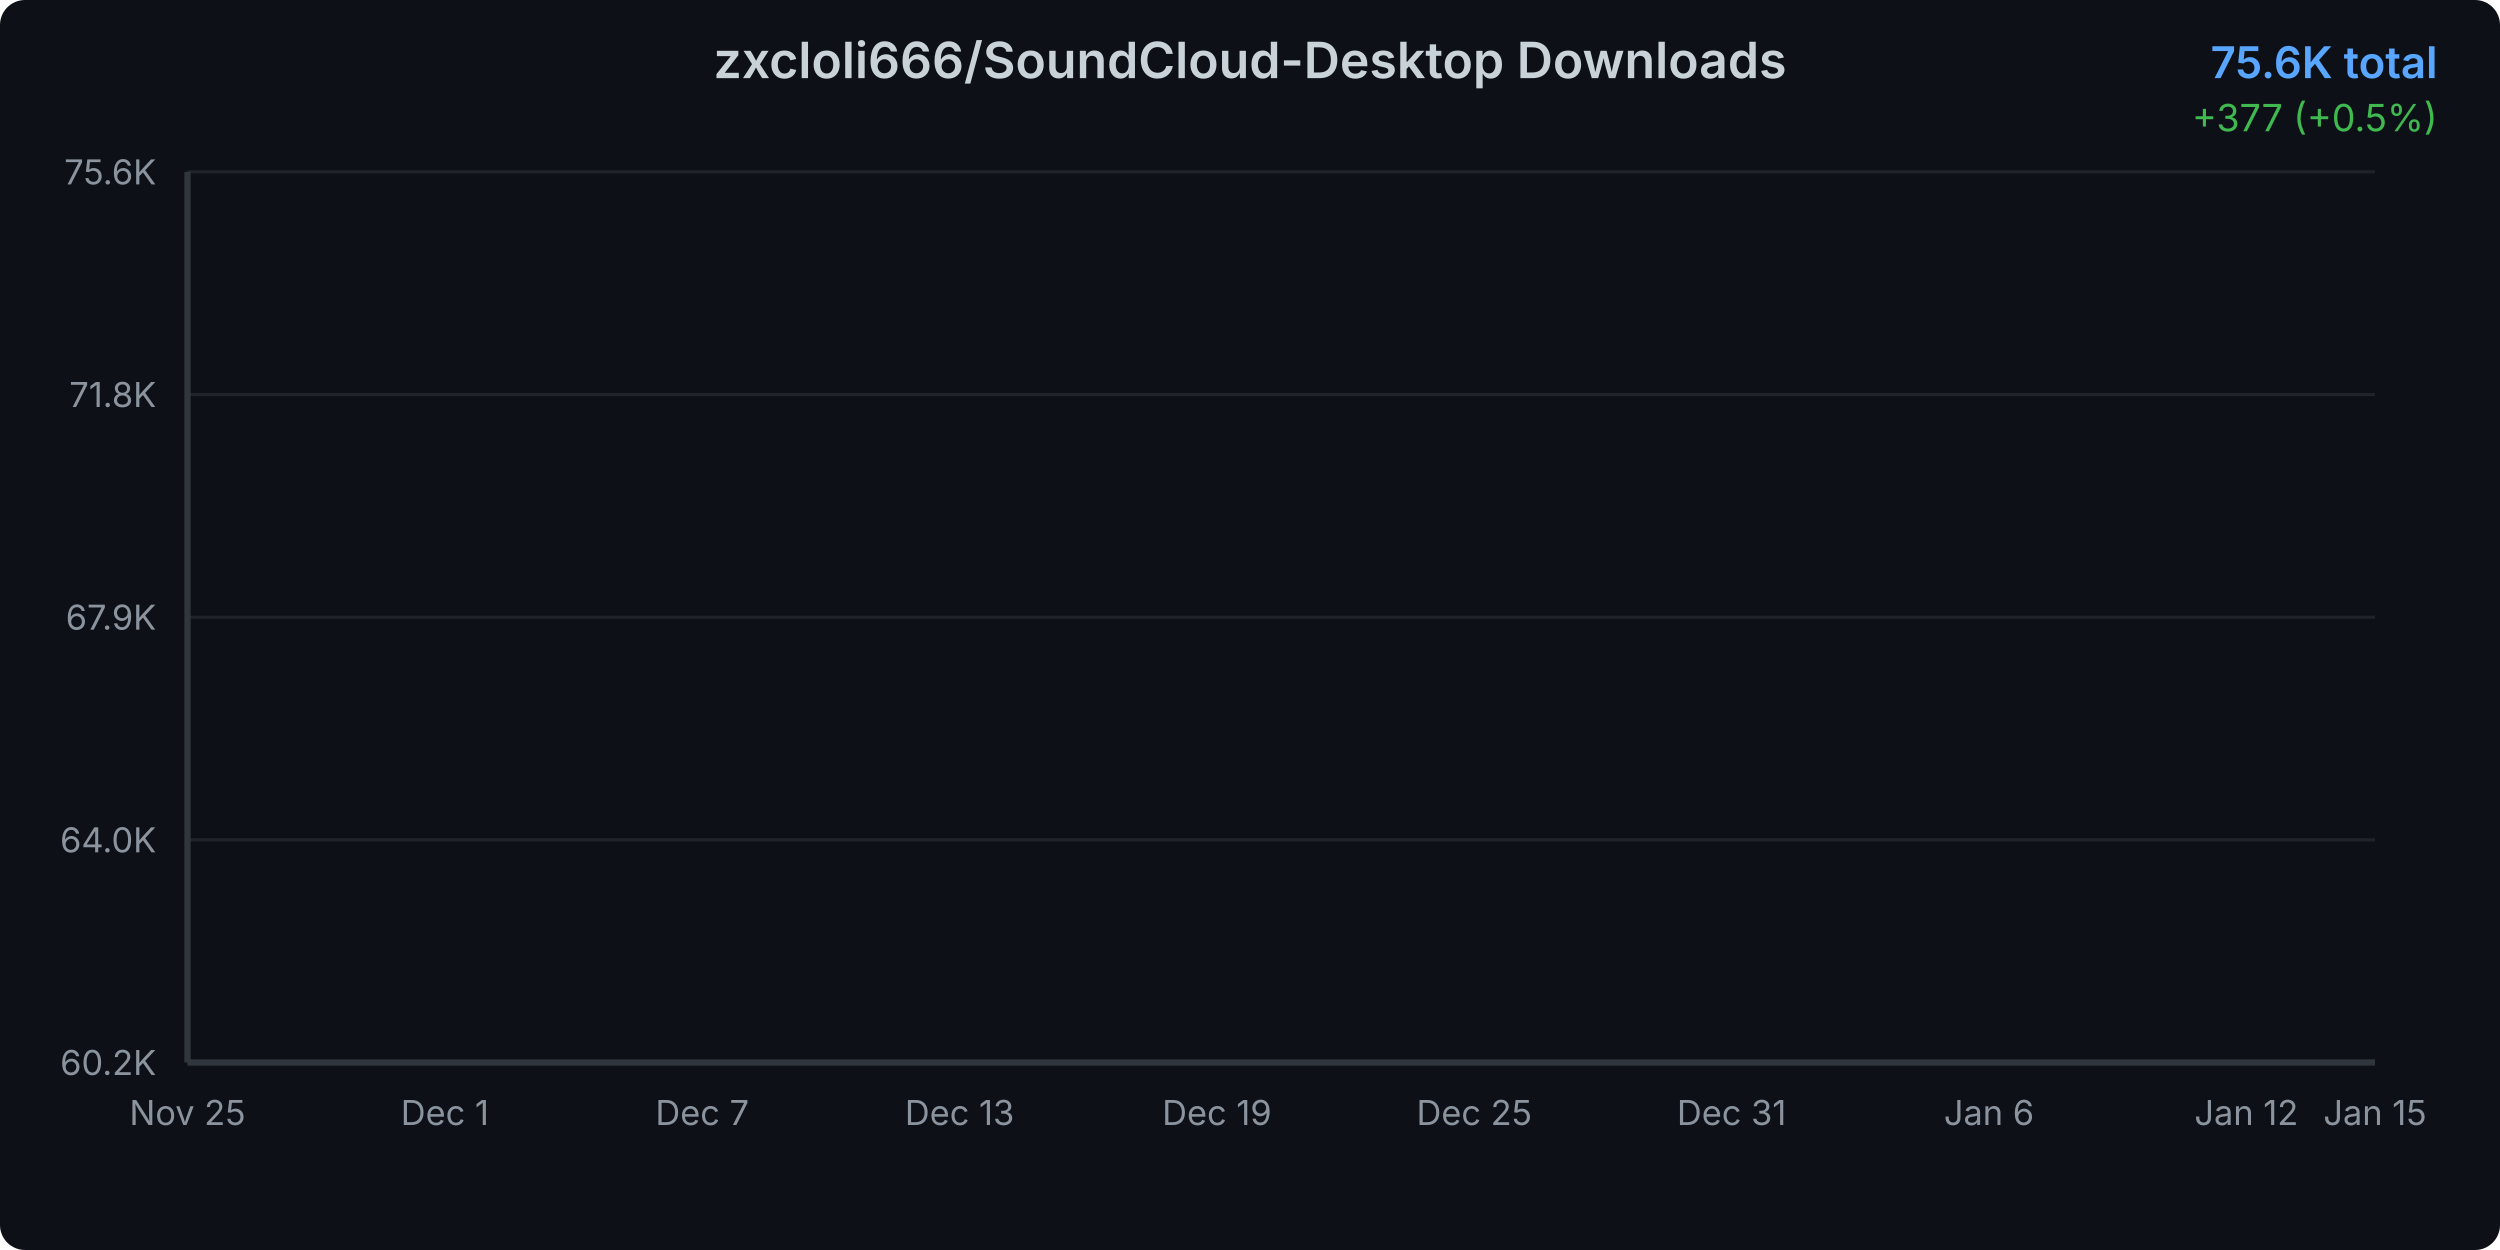
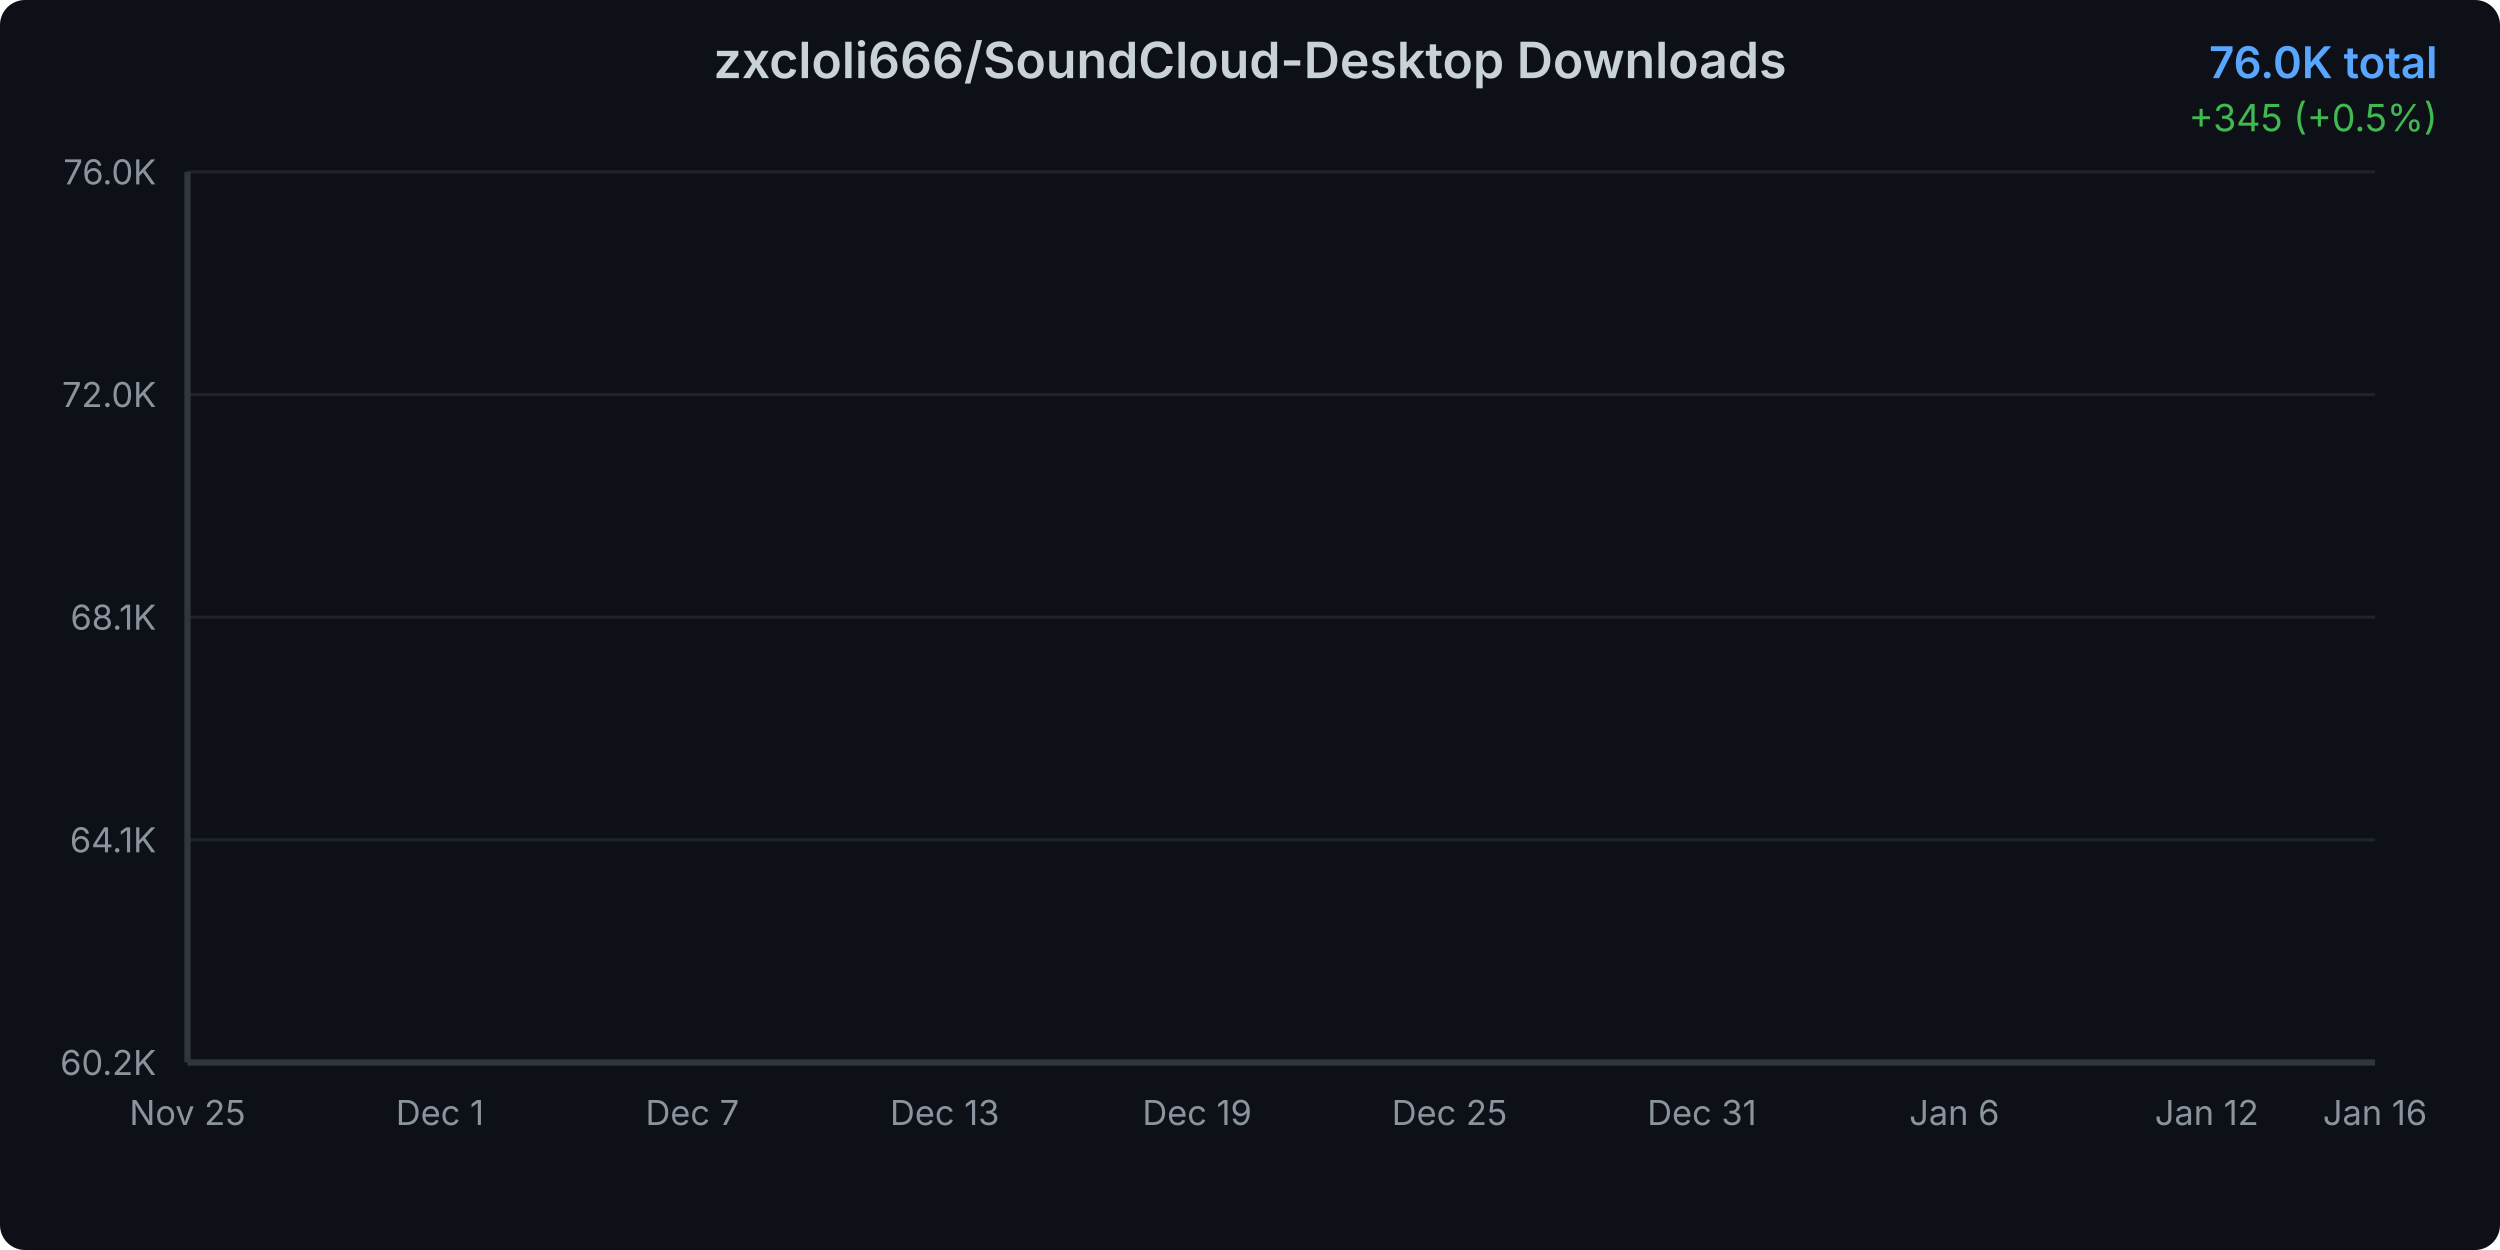
<svg xmlns="http://www.w3.org/2000/svg" width="800" height="400">
  <defs>
    <linearGradient id="areaGradient" x1="0%" y1="0%" x2="0%" y2="100%">
      <stop offset="0%" style="stop-color:#3b82f6;stop-opacity:0.3" />
      <stop offset="100%" style="stop-color:#3b82f6;stop-opacity:0.05" />
    </linearGradient>
    <filter id="glow">
      <feGaussianBlur stdDeviation="2" result="coloredBlur" />
      <feMerge>
        <feMergeNode in="coloredBlur" />
        <feMergeNode in="SourceGraphic" />
      </feMerge>
    </filter>
    <style>
      @keyframes draw {
        from { stroke-dashoffset: 2000; }
        to { stroke-dashoffset: 0; }
      }
      @keyframes fadeIn {
        from { opacity: 0; }
        to { opacity: 1; }
      }
      .line-path {
        stroke-dasharray: 2000;
        stroke-dashoffset: 2000;
        animation: draw 1.5s ease-out forwards;
      }
      .area-path {
        opacity: 0;
        animation: fadeIn 1s ease-out 0.5s forwards;
      }
      .data-point {
        opacity: 0;
        animation: fadeIn 0.5s ease-out 1s forwards;
      }
    </style>
  </defs>
  <rect width="800" height="400" fill="#0d1117" rx="8" />
  <text x="400" y="25" text-anchor="middle" fill="#c9d1d9" font-family="system-ui, -apple-system, sans-serif" font-size="16" font-weight="600">
    zxcloli666/SoundCloud-Desktop Downloads
  </text>
  <text x="780" y="25" text-anchor="end" fill="#58a6ff" font-family="system-ui, -apple-system, sans-serif" font-size="14" font-weight="600">
-     75.6K total
+     76.0K total
  </text>
  <text x="780" y="42" text-anchor="end" fill="#3fb950" font-family="system-ui, -apple-system, sans-serif" font-size="12">
-     +377 (+0.5%)
+     +345 (+0.5%)
  </text>
  <g opacity="0.1">
    <line x1="60" y1="340" x2="760" y2="340" stroke="#c9d1d9" stroke-width="1" />
    <line x1="60" y1="268.75" x2="760" y2="268.75" stroke="#c9d1d9" stroke-width="1" />
    <line x1="60" y1="197.5" x2="760" y2="197.5" stroke="#c9d1d9" stroke-width="1" />
    <line x1="60" y1="126.25" x2="760" y2="126.25" stroke="#c9d1d9" stroke-width="1" />
    <line x1="60" y1="55" x2="760" y2="55" stroke="#c9d1d9" stroke-width="1" />
  </g>
  <text x="50" y="344" text-anchor="end" fill="#8b949e" font-family="system-ui, -apple-system, sans-serif" font-size="11">
      60.2K
    </text>
  <text x="50" y="272.75" text-anchor="end" fill="#8b949e" font-family="system-ui, -apple-system, sans-serif" font-size="11">
-       64.0K
+       64.1K
    </text>
  <text x="50" y="201.5" text-anchor="end" fill="#8b949e" font-family="system-ui, -apple-system, sans-serif" font-size="11">
-       67.9K
+       68.1K
    </text>
  <text x="50" y="130.25" text-anchor="end" fill="#8b949e" font-family="system-ui, -apple-system, sans-serif" font-size="11">
-       71.8K
+       72.0K
    </text>
  <text x="50" y="59" text-anchor="end" fill="#8b949e" font-family="system-ui, -apple-system, sans-serif" font-size="11">
-       75.6K
+       76.0K
    </text>
  <text x="60" y="360" text-anchor="middle" fill="#8b949e" font-family="system-ui, -apple-system, sans-serif" font-size="11">
      Nov 25
    </text>
-   <text x="142.353" y="360" text-anchor="middle" fill="#8b949e" font-family="system-ui, -apple-system, sans-serif" font-size="11">
+   <text x="140.769" y="360" text-anchor="middle" fill="#8b949e" font-family="system-ui, -apple-system, sans-serif" font-size="11">
      Dec 1
    </text>
-   <text x="224.706" y="360" text-anchor="middle" fill="#8b949e" font-family="system-ui, -apple-system, sans-serif" font-size="11">
+   <text x="221.538" y="360" text-anchor="middle" fill="#8b949e" font-family="system-ui, -apple-system, sans-serif" font-size="11">
      Dec 7
    </text>
-   <text x="307.059" y="360" text-anchor="middle" fill="#8b949e" font-family="system-ui, -apple-system, sans-serif" font-size="11">
+   <text x="302.308" y="360" text-anchor="middle" fill="#8b949e" font-family="system-ui, -apple-system, sans-serif" font-size="11">
      Dec 13
    </text>
-   <text x="389.412" y="360" text-anchor="middle" fill="#8b949e" font-family="system-ui, -apple-system, sans-serif" font-size="11">
+   <text x="383.077" y="360" text-anchor="middle" fill="#8b949e" font-family="system-ui, -apple-system, sans-serif" font-size="11">
      Dec 19
    </text>
-   <text x="471.765" y="360" text-anchor="middle" fill="#8b949e" font-family="system-ui, -apple-system, sans-serif" font-size="11">
+   <text x="463.846" y="360" text-anchor="middle" fill="#8b949e" font-family="system-ui, -apple-system, sans-serif" font-size="11">
      Dec 25
    </text>
-   <text x="554.118" y="360" text-anchor="middle" fill="#8b949e" font-family="system-ui, -apple-system, sans-serif" font-size="11">
+   <text x="544.615" y="360" text-anchor="middle" fill="#8b949e" font-family="system-ui, -apple-system, sans-serif" font-size="11">
      Dec 31
    </text>
-   <text x="636.471" y="360" text-anchor="middle" fill="#8b949e" font-family="system-ui, -apple-system, sans-serif" font-size="11">
+   <text x="625.385" y="360" text-anchor="middle" fill="#8b949e" font-family="system-ui, -apple-system, sans-serif" font-size="11">
      Jan 6
    </text>
-   <text x="718.824" y="360" text-anchor="middle" fill="#8b949e" font-family="system-ui, -apple-system, sans-serif" font-size="11">
+   <text x="706.154" y="360" text-anchor="middle" fill="#8b949e" font-family="system-ui, -apple-system, sans-serif" font-size="11">
      Jan 12
    </text>
  <text x="760" y="360" text-anchor="middle" fill="#8b949e" font-family="system-ui, -apple-system, sans-serif" font-size="11">
-       Jan 15
+       Jan 16
    </text>
-   <path d="M 60 340     L 60.00 340.00 L 73.73 337.30 L 87.45 332.70 L 101.18 328.43 L 114.90 319.95 L 128.63 311.19 L 142.35 304.30 L 156.08 297.86 L 169.80 292.14 L 183.53 285.42 L 197.25 277.94 L 210.98 269.92 L 224.71 262.63 L 238.43 254.89 L 252.16 249.24 L 265.88 243.39 L 279.61 235.45 L 293.33 230.13 L 307.06 222.77 L 320.78 214.28 L 334.51 207.87 L 348.24 202.61 L 361.96 199.21 L 375.69 196.38 L 389.41 191.14 L 403.14 187.40 L 416.86 179.22 L 430.59 176.00 L 444.31 171.84 L 458.04 166.47 L 471.76 162.79 L 485.49 159.06 L 499.22 155.14 L 512.94 152.42 L 526.67 150.06 L 540.39 146.47 L 554.12 142.12 L 567.84 138.11 L 581.57 133.03 L 595.29 127.49 L 609.02 122.41 L 622.75 116.29 L 636.47 110.27 L 650.20 104.26 L 663.92 97.67 L 677.65 91.38 L 691.37 84.19 L 705.10 77.77 L 718.82 72.35 L 732.55 68.00 L 746.27 61.93 L 760.00 55.00     L 760 340     Z" fill="url(#areaGradient)" class="area-path" />
-   <path d="M 60.00 340.00 L 73.73 337.30 L 87.45 332.70 L 101.18 328.43 L 114.90 319.95 L 128.63 311.19 L 142.35 304.30 L 156.08 297.86 L 169.80 292.14 L 183.53 285.42 L 197.25 277.94 L 210.98 269.92 L 224.71 262.63 L 238.43 254.89 L 252.16 249.24 L 265.88 243.39 L 279.61 235.45 L 293.33 230.13 L 307.06 222.77 L 320.78 214.28 L 334.51 207.87 L 348.24 202.61 L 361.96 199.21 L 375.69 196.38 L 389.41 191.14 L 403.14 187.40 L 416.86 179.22 L 430.59 176.00 L 444.31 171.84 L 458.04 166.47 L 471.76 162.79 L 485.49 159.06 L 499.22 155.14 L 512.94 152.42 L 526.67 150.06 L 540.39 146.47 L 554.12 142.12 L 567.84 138.11 L 581.57 133.03 L 595.29 127.49 L 609.02 122.41 L 622.75 116.29 L 636.47 110.27 L 650.20 104.26 L 663.92 97.67 L 677.65 91.38 L 691.37 84.19 L 705.10 77.77 L 718.82 72.35 L 732.55 68.00 L 746.27 61.93 L 760.00 55.00" fill="none" stroke="#3b82f6" stroke-width="3" stroke-linecap="round" stroke-linejoin="round" filter="url(#glow)" class="line-path" />
+   <path d="M 60 340     L 60.00 340.00 L 73.46 337.35 L 86.92 332.86 L 100.38 328.68 L 113.85 320.39 L 127.31 311.82 L 140.77 305.07 L 154.23 298.78 L 167.69 293.18 L 181.15 286.61 L 194.62 279.29 L 208.08 271.44 L 221.54 264.32 L 235.00 256.74 L 248.46 251.22 L 261.92 245.50 L 275.38 237.72 L 288.85 232.52 L 302.31 225.33 L 315.77 217.01 L 329.23 210.75 L 342.69 205.61 L 356.15 202.28 L 369.62 199.51 L 383.08 194.38 L 396.54 190.73 L 410.00 182.72 L 423.46 179.57 L 436.92 175.50 L 450.38 170.25 L 463.85 166.65 L 477.31 163.00 L 490.77 159.16 L 504.23 156.50 L 517.69 154.20 L 531.15 150.69 L 544.62 146.43 L 558.08 142.50 L 571.54 137.54 L 585.00 132.12 L 598.46 127.15 L 611.92 121.16 L 625.38 115.28 L 638.85 109.39 L 652.31 102.95 L 665.77 96.80 L 679.23 89.76 L 692.69 83.48 L 706.15 78.18 L 719.62 73.93 L 733.08 67.99 L 746.54 61.21 L 760.00 55.00     L 760 340     Z" fill="url(#areaGradient)" class="area-path" />
+   <path d="M 60.00 340.00 L 73.46 337.35 L 86.92 332.86 L 100.38 328.68 L 113.85 320.39 L 127.31 311.82 L 140.77 305.07 L 154.23 298.78 L 167.69 293.18 L 181.15 286.61 L 194.62 279.29 L 208.08 271.44 L 221.54 264.32 L 235.00 256.74 L 248.46 251.22 L 261.92 245.50 L 275.38 237.72 L 288.85 232.52 L 302.31 225.33 L 315.77 217.01 L 329.23 210.75 L 342.69 205.61 L 356.15 202.28 L 369.62 199.51 L 383.08 194.38 L 396.54 190.73 L 410.00 182.72 L 423.46 179.57 L 436.92 175.50 L 450.38 170.25 L 463.85 166.65 L 477.31 163.00 L 490.77 159.16 L 504.23 156.50 L 517.69 154.20 L 531.15 150.69 L 544.62 146.43 L 558.08 142.50 L 571.54 137.54 L 585.00 132.12 L 598.46 127.15 L 611.92 121.16 L 625.38 115.28 L 638.85 109.39 L 652.31 102.95 L 665.77 96.80 L 679.23 89.76 L 692.69 83.48 L 706.15 78.18 L 719.62 73.93 L 733.08 67.99 L 746.54 61.21 L 760.00 55.00" fill="none" stroke="#3b82f6" stroke-width="3" stroke-linecap="round" stroke-linejoin="round" filter="url(#glow)" class="line-path" />
  <circle cx="60" cy="340" r="4" fill="#3b82f6" stroke="#0d1117" stroke-width="2" class="data-point" />
-   <circle cx="73.725" cy="337.296" r="4" fill="#3b82f6" stroke="#0d1117" stroke-width="2" class="data-point" />
-   <circle cx="87.451" cy="332.697" r="4" fill="#3b82f6" stroke="#0d1117" stroke-width="2" class="data-point" />
-   <circle cx="101.176" cy="328.43" r="4" fill="#3b82f6" stroke="#0d1117" stroke-width="2" class="data-point" />
-   <circle cx="114.902" cy="319.95" r="4" fill="#3b82f6" stroke="#0d1117" stroke-width="2" class="data-point" />
-   <circle cx="128.627" cy="311.195" r="4" fill="#3b82f6" stroke="#0d1117" stroke-width="2" class="data-point" />
-   <circle cx="142.353" cy="304.297" r="4" fill="#3b82f6" stroke="#0d1117" stroke-width="2" class="data-point" />
-   <circle cx="156.078" cy="297.859" r="4" fill="#3b82f6" stroke="#0d1117" stroke-width="2" class="data-point" />
-   <circle cx="169.804" cy="292.138" r="4" fill="#3b82f6" stroke="#0d1117" stroke-width="2" class="data-point" />
-   <circle cx="183.529" cy="285.424" r="4" fill="#3b82f6" stroke="#0d1117" stroke-width="2" class="data-point" />
-   <circle cx="197.255" cy="277.938" r="4" fill="#3b82f6" stroke="#0d1117" stroke-width="2" class="data-point" />
-   <circle cx="210.98" cy="269.918" r="4" fill="#3b82f6" stroke="#0d1117" stroke-width="2" class="data-point" />
-   <circle cx="224.706" cy="262.634" r="4" fill="#3b82f6" stroke="#0d1117" stroke-width="2" class="data-point" />
-   <circle cx="238.431" cy="254.89" r="4" fill="#3b82f6" stroke="#0d1117" stroke-width="2" class="data-point" />
-   <circle cx="252.157" cy="249.243" r="4" fill="#3b82f6" stroke="#0d1117" stroke-width="2" class="data-point" />
-   <circle cx="265.882" cy="243.394" r="4" fill="#3b82f6" stroke="#0d1117" stroke-width="2" class="data-point" />
-   <circle cx="279.608" cy="235.447" r="4" fill="#3b82f6" stroke="#0d1117" stroke-width="2" class="data-point" />
-   <circle cx="293.333" cy="230.131" r="4" fill="#3b82f6" stroke="#0d1117" stroke-width="2" class="data-point" />
-   <circle cx="307.059" cy="222.774" r="4" fill="#3b82f6" stroke="#0d1117" stroke-width="2" class="data-point" />
-   <circle cx="320.784" cy="214.276" r="4" fill="#3b82f6" stroke="#0d1117" stroke-width="2" class="data-point" />
-   <circle cx="334.51" cy="207.874" r="4" fill="#3b82f6" stroke="#0d1117" stroke-width="2" class="data-point" />
-   <circle cx="348.235" cy="202.614" r="4" fill="#3b82f6" stroke="#0d1117" stroke-width="2" class="data-point" />
-   <circle cx="361.961" cy="199.211" r="4" fill="#3b82f6" stroke="#0d1117" stroke-width="2" class="data-point" />
-   <circle cx="375.686" cy="196.378" r="4" fill="#3b82f6" stroke="#0d1117" stroke-width="2" class="data-point" />
-   <circle cx="389.412" cy="191.136" r="4" fill="#3b82f6" stroke="#0d1117" stroke-width="2" class="data-point" />
-   <circle cx="403.137" cy="187.402" r="4" fill="#3b82f6" stroke="#0d1117" stroke-width="2" class="data-point" />
-   <circle cx="416.863" cy="179.216" r="4" fill="#3b82f6" stroke="#0d1117" stroke-width="2" class="data-point" />
-   <circle cx="430.588" cy="175.997" r="4" fill="#3b82f6" stroke="#0d1117" stroke-width="2" class="data-point" />
-   <circle cx="444.314" cy="171.84" r="4" fill="#3b82f6" stroke="#0d1117" stroke-width="2" class="data-point" />
-   <circle cx="458.039" cy="166.469" r="4" fill="#3b82f6" stroke="#0d1117" stroke-width="2" class="data-point" />
-   <circle cx="471.765" cy="162.79" r="4" fill="#3b82f6" stroke="#0d1117" stroke-width="2" class="data-point" />
-   <circle cx="485.49" cy="159.056" r="4" fill="#3b82f6" stroke="#0d1117" stroke-width="2" class="data-point" />
-   <circle cx="499.216" cy="155.138" r="4" fill="#3b82f6" stroke="#0d1117" stroke-width="2" class="data-point" />
-   <circle cx="512.941" cy="152.416" r="4" fill="#3b82f6" stroke="#0d1117" stroke-width="2" class="data-point" />
-   <circle cx="526.667" cy="150.061" r="4" fill="#3b82f6" stroke="#0d1117" stroke-width="2" class="data-point" />
-   <circle cx="540.392" cy="146.474" r="4" fill="#3b82f6" stroke="#0d1117" stroke-width="2" class="data-point" />
-   <circle cx="554.118" cy="142.115" r="4" fill="#3b82f6" stroke="#0d1117" stroke-width="2" class="data-point" />
-   <circle cx="567.843" cy="138.105" r="4" fill="#3b82f6" stroke="#0d1117" stroke-width="2" class="data-point" />
-   <circle cx="581.569" cy="133.028" r="4" fill="#3b82f6" stroke="#0d1117" stroke-width="2" class="data-point" />
-   <circle cx="595.294" cy="127.492" r="4" fill="#3b82f6" stroke="#0d1117" stroke-width="2" class="data-point" />
-   <circle cx="609.02" cy="122.415" r="4" fill="#3b82f6" stroke="#0d1117" stroke-width="2" class="data-point" />
-   <circle cx="622.745" cy="116.29" r="4" fill="#3b82f6" stroke="#0d1117" stroke-width="2" class="data-point" />
-   <circle cx="636.471" cy="110.275" r="4" fill="#3b82f6" stroke="#0d1117" stroke-width="2" class="data-point" />
-   <circle cx="650.196" cy="104.26" r="4" fill="#3b82f6" stroke="#0d1117" stroke-width="2" class="data-point" />
-   <circle cx="663.922" cy="97.675" r="4" fill="#3b82f6" stroke="#0d1117" stroke-width="2" class="data-point" />
-   <circle cx="677.647" cy="91.384" r="4" fill="#3b82f6" stroke="#0d1117" stroke-width="2" class="data-point" />
-   <circle cx="691.373" cy="84.192" r="4" fill="#3b82f6" stroke="#0d1117" stroke-width="2" class="data-point" />
-   <circle cx="705.098" cy="77.772" r="4" fill="#3b82f6" stroke="#0d1117" stroke-width="2" class="data-point" />
-   <circle cx="718.824" cy="72.346" r="4" fill="#3b82f6" stroke="#0d1117" stroke-width="2" class="data-point" />
-   <circle cx="732.549" cy="68.005" r="4" fill="#3b82f6" stroke="#0d1117" stroke-width="2" class="data-point" />
-   <circle cx="746.275" cy="61.935" r="4" fill="#3b82f6" stroke="#0d1117" stroke-width="2" class="data-point" />
+   <circle cx="73.462" cy="337.355" r="4" fill="#3b82f6" stroke="#0d1117" stroke-width="2" class="data-point" />
+   <circle cx="86.923" cy="332.857" r="4" fill="#3b82f6" stroke="#0d1117" stroke-width="2" class="data-point" />
+   <circle cx="100.385" cy="328.682" r="4" fill="#3b82f6" stroke="#0d1117" stroke-width="2" class="data-point" />
+   <circle cx="113.846" cy="320.387" r="4" fill="#3b82f6" stroke="#0d1117" stroke-width="2" class="data-point" />
+   <circle cx="127.308" cy="311.822" r="4" fill="#3b82f6" stroke="#0d1117" stroke-width="2" class="data-point" />
+   <circle cx="140.769" cy="305.074" r="4" fill="#3b82f6" stroke="#0d1117" stroke-width="2" class="data-point" />
+   <circle cx="154.231" cy="298.777" r="4" fill="#3b82f6" stroke="#0d1117" stroke-width="2" class="data-point" />
+   <circle cx="167.692" cy="293.181" r="4" fill="#3b82f6" stroke="#0d1117" stroke-width="2" class="data-point" />
+   <circle cx="181.154" cy="286.613" r="4" fill="#3b82f6" stroke="#0d1117" stroke-width="2" class="data-point" />
+   <circle cx="194.615" cy="279.29" r="4" fill="#3b82f6" stroke="#0d1117" stroke-width="2" class="data-point" />
+   <circle cx="208.077" cy="271.445" r="4" fill="#3b82f6" stroke="#0d1117" stroke-width="2" class="data-point" />
+   <circle cx="221.538" cy="264.319" r="4" fill="#3b82f6" stroke="#0d1117" stroke-width="2" class="data-point" />
+   <circle cx="235" cy="256.744" r="4" fill="#3b82f6" stroke="#0d1117" stroke-width="2" class="data-point" />
+   <circle cx="248.462" cy="251.22" r="4" fill="#3b82f6" stroke="#0d1117" stroke-width="2" class="data-point" />
+   <circle cx="261.923" cy="245.498" r="4" fill="#3b82f6" stroke="#0d1117" stroke-width="2" class="data-point" />
+   <circle cx="275.385" cy="237.725" r="4" fill="#3b82f6" stroke="#0d1117" stroke-width="2" class="data-point" />
+   <circle cx="288.846" cy="232.524" r="4" fill="#3b82f6" stroke="#0d1117" stroke-width="2" class="data-point" />
+   <circle cx="302.308" cy="225.327" r="4" fill="#3b82f6" stroke="#0d1117" stroke-width="2" class="data-point" />
+   <circle cx="315.769" cy="217.014" r="4" fill="#3b82f6" stroke="#0d1117" stroke-width="2" class="data-point" />
+   <circle cx="329.231" cy="210.752" r="4" fill="#3b82f6" stroke="#0d1117" stroke-width="2" class="data-point" />
+   <circle cx="342.692" cy="205.606" r="4" fill="#3b82f6" stroke="#0d1117" stroke-width="2" class="data-point" />
+   <circle cx="356.154" cy="202.277" r="4" fill="#3b82f6" stroke="#0d1117" stroke-width="2" class="data-point" />
+   <circle cx="369.615" cy="199.506" r="4" fill="#3b82f6" stroke="#0d1117" stroke-width="2" class="data-point" />
+   <circle cx="383.077" cy="194.378" r="4" fill="#3b82f6" stroke="#0d1117" stroke-width="2" class="data-point" />
+   <circle cx="396.538" cy="190.725" r="4" fill="#3b82f6" stroke="#0d1117" stroke-width="2" class="data-point" />
+   <circle cx="410" cy="182.718" r="4" fill="#3b82f6" stroke="#0d1117" stroke-width="2" class="data-point" />
+   <circle cx="423.462" cy="179.569" r="4" fill="#3b82f6" stroke="#0d1117" stroke-width="2" class="data-point" />
+   <circle cx="436.923" cy="175.503" r="4" fill="#3b82f6" stroke="#0d1117" stroke-width="2" class="data-point" />
+   <circle cx="450.385" cy="170.249" r="4" fill="#3b82f6" stroke="#0d1117" stroke-width="2" class="data-point" />
+   <circle cx="463.846" cy="166.65" r="4" fill="#3b82f6" stroke="#0d1117" stroke-width="2" class="data-point" />
+   <circle cx="477.308" cy="162.997" r="4" fill="#3b82f6" stroke="#0d1117" stroke-width="2" class="data-point" />
+   <circle cx="490.769" cy="159.165" r="4" fill="#3b82f6" stroke="#0d1117" stroke-width="2" class="data-point" />
+   <circle cx="504.231" cy="156.502" r="4" fill="#3b82f6" stroke="#0d1117" stroke-width="2" class="data-point" />
+   <circle cx="517.692" cy="154.198" r="4" fill="#3b82f6" stroke="#0d1117" stroke-width="2" class="data-point" />
+   <circle cx="531.154" cy="150.69" r="4" fill="#3b82f6" stroke="#0d1117" stroke-width="2" class="data-point" />
+   <circle cx="544.615" cy="146.425" r="4" fill="#3b82f6" stroke="#0d1117" stroke-width="2" class="data-point" />
+   <circle cx="558.077" cy="142.503" r="4" fill="#3b82f6" stroke="#0d1117" stroke-width="2" class="data-point" />
+   <circle cx="571.538" cy="137.536" r="4" fill="#3b82f6" stroke="#0d1117" stroke-width="2" class="data-point" />
+   <circle cx="585" cy="132.12" r="4" fill="#3b82f6" stroke="#0d1117" stroke-width="2" class="data-point" />
+   <circle cx="598.462" cy="127.154" r="4" fill="#3b82f6" stroke="#0d1117" stroke-width="2" class="data-point" />
+   <circle cx="611.923" cy="121.162" r="4" fill="#3b82f6" stroke="#0d1117" stroke-width="2" class="data-point" />
+   <circle cx="625.385" cy="115.278" r="4" fill="#3b82f6" stroke="#0d1117" stroke-width="2" class="data-point" />
+   <circle cx="638.846" cy="109.395" r="4" fill="#3b82f6" stroke="#0d1117" stroke-width="2" class="data-point" />
+   <circle cx="652.308" cy="102.953" r="4" fill="#3b82f6" stroke="#0d1117" stroke-width="2" class="data-point" />
+   <circle cx="665.769" cy="96.799" r="4" fill="#3b82f6" stroke="#0d1117" stroke-width="2" class="data-point" />
+   <circle cx="679.231" cy="89.764" r="4" fill="#3b82f6" stroke="#0d1117" stroke-width="2" class="data-point" />
+   <circle cx="692.692" cy="83.484" r="4" fill="#3b82f6" stroke="#0d1117" stroke-width="2" class="data-point" />
+   <circle cx="706.154" cy="78.176" r="4" fill="#3b82f6" stroke="#0d1117" stroke-width="2" class="data-point" />
+   <circle cx="719.615" cy="73.929" r="4" fill="#3b82f6" stroke="#0d1117" stroke-width="2" class="data-point" />
+   <circle cx="733.077" cy="67.991" r="4" fill="#3b82f6" stroke="#0d1117" stroke-width="2" class="data-point" />
+   <circle cx="746.538" cy="61.208" r="4" fill="#3b82f6" stroke="#0d1117" stroke-width="2" class="data-point" />
  <circle cx="760" cy="55" r="4" fill="#3b82f6" stroke="#0d1117" stroke-width="2" class="data-point" />
  <line x1="60" y1="55" x2="60" y2="340" stroke="#30363d" stroke-width="2" />
  <line x1="60" y1="340" x2="760" y2="340" stroke="#30363d" stroke-width="2" />
</svg>
